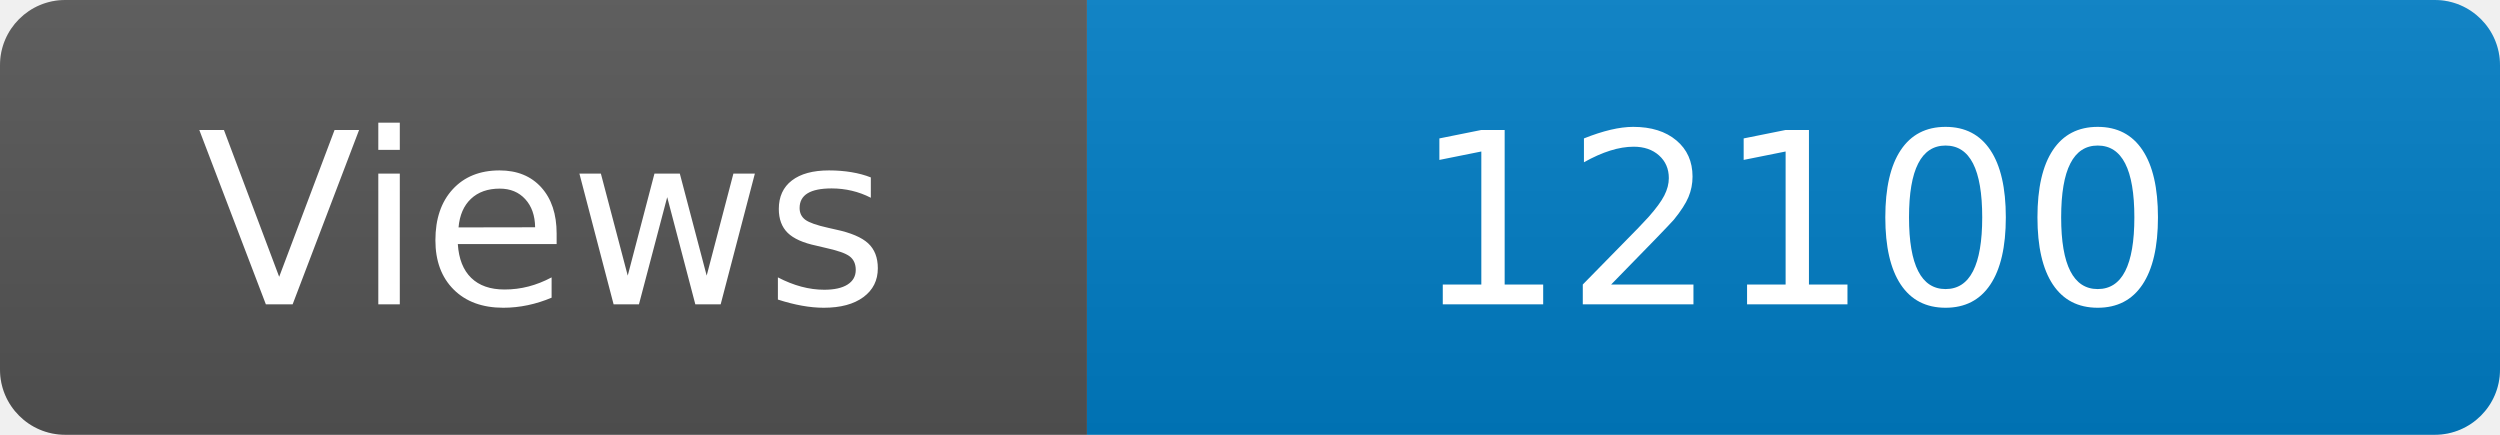
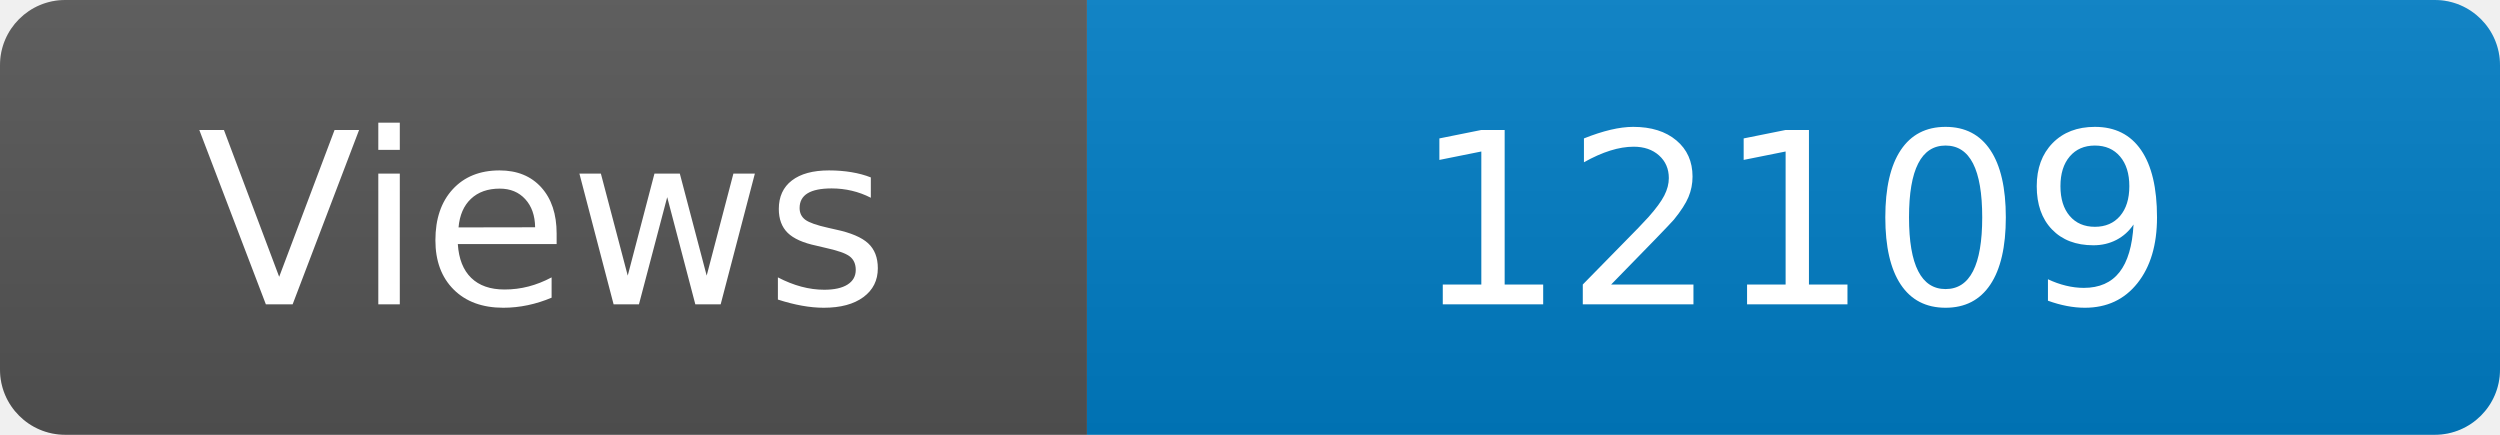
<svg xmlns="http://www.w3.org/2000/svg" width="115" height="20" role="img" aria-label="Maintained?: yes">
  <linearGradient id="s" x2="0" y2="100%">
    <stop offset="0" stop-color="#bbb" stop-opacity=".1" />
    <stop offset="1" stop-opacity=".1" />
  </linearGradient>
  <clipPath id="r">
    <rect width="115" height="20" rx="3" fill="#fff" />
  </clipPath>
  <g clip-path="url(#r)">
    <rect width="50" height="20" fill="#555" />
    <rect x="50" width="160" height="20" fill="#007ec6" />
    <rect width="115" height="20" fill="url(#s)" />
  </g>
  <g fill="#fff" text-anchor="middle" font-family="Verdana,Geneva,DejaVu Sans,sans-serif" font-size="110">
    <text x="250" y="140" transform="scale(.1)" fill="#fff">Views</text>
-     <text x="825" y="140" transform="scale(.1)" fill="#fff">12100</text>
+     <text x="825" y="140" transform="scale(.1)" fill="#fff">12109</text>
  </g>
</svg>
